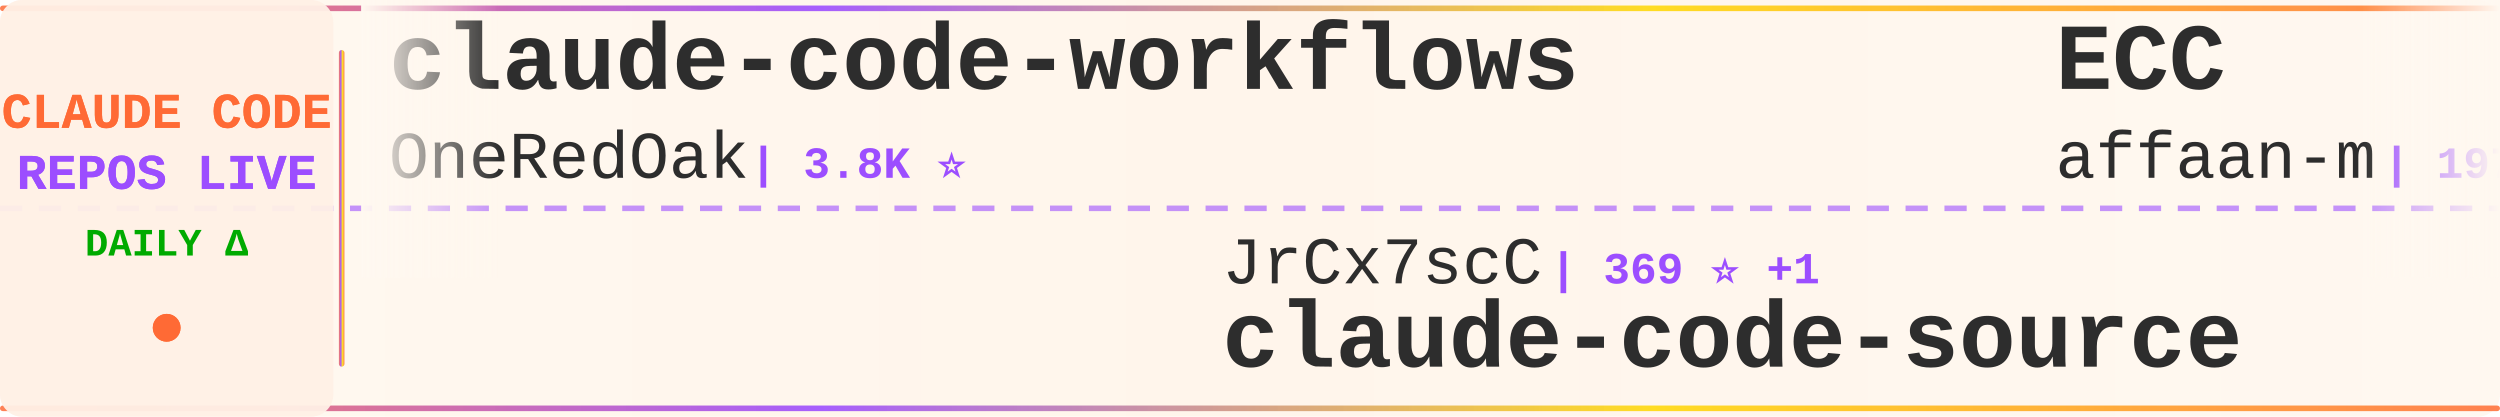
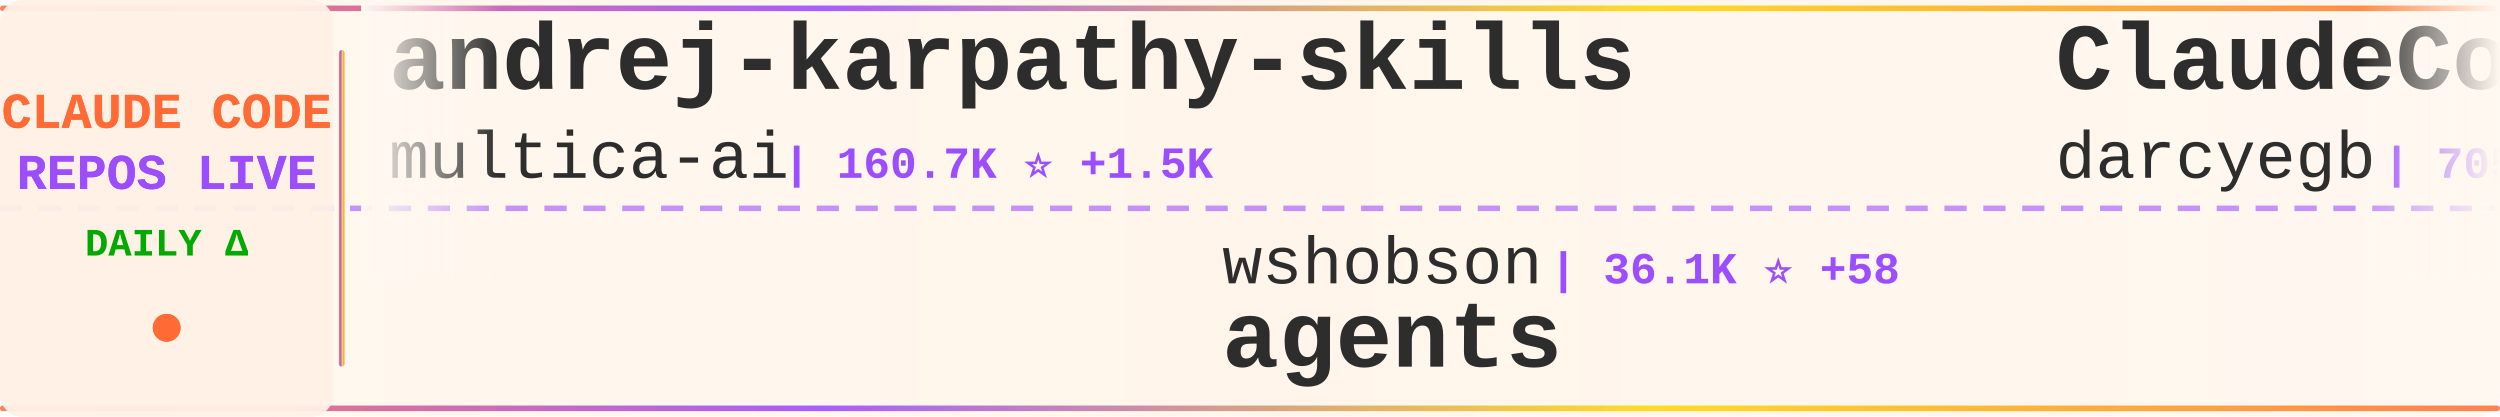
<svg xmlns="http://www.w3.org/2000/svg" width="900" height="150">
  <defs>
    <linearGradient id="tickerBg" x1="0%" y1="0%" x2="100%" y2="0%">
      <stop offset="0%" style="stop-color:#fff8f0;stop-opacity:0.98" />
      <stop offset="50%" style="stop-color:#fff5eb;stop-opacity:1" />
      <stop offset="100%" style="stop-color:#fff8f0;stop-opacity:0.98" />
    </linearGradient>
    <linearGradient id="borderGrad" x1="0%" y1="0%" x2="100%" y2="0%">
      <stop offset="0%" style="stop-color:#FF6B35;stop-opacity:0.85">
        <animate attributeName="stop-opacity" values="0.85;1;0.85" dur="2s" repeatCount="indefinite" />
      </stop>
      <stop offset="33%" style="stop-color:#9C4EFF;stop-opacity:0.9">
        <animate attributeName="stop-opacity" values="0.9;1;0.9" dur="2.2s" repeatCount="indefinite" />
      </stop>
      <stop offset="66%" style="stop-color:#FFD700;stop-opacity:0.85">
        <animate attributeName="stop-opacity" values="0.85;1;0.85" dur="1.8s" repeatCount="indefinite" />
      </stop>
      <stop offset="100%" style="stop-color:#FF6B35;stop-opacity:0.85">
        <animate attributeName="stop-opacity" values="0.85;1;0.85" dur="2s" repeatCount="indefinite" />
      </stop>
    </linearGradient>
    <filter id="textGlow">
      <feGaussianBlur stdDeviation="0.15" result="coloredBlur" />
      <feMerge>
        <feMergeNode in="coloredBlur" />
        <feMergeNode in="SourceGraphic" />
      </feMerge>
    </filter>
    <filter id="metricGlow">
      <feGaussianBlur stdDeviation="0.2" result="coloredBlur" />
      <feMerge>
        <feMergeNode in="coloredBlur" />
        <feMergeNode in="SourceGraphic" />
      </feMerge>
    </filter>
    <linearGradient id="leftFade" x1="0%" y1="0%" x2="100%" y2="0%">
      <stop offset="0%" style="stop-color:#fff8f0;stop-opacity:1" />
      <stop offset="100%" style="stop-color:#fff8f0;stop-opacity:0" />
    </linearGradient>
    <linearGradient id="rightFade" x1="0%" y1="0%" x2="100%" y2="0%">
      <stop offset="0%" style="stop-color:#fff8f0;stop-opacity:0" />
      <stop offset="100%" style="stop-color:#fff8f0;stop-opacity:1" />
    </linearGradient>
  </defs>
  <rect width="900" height="150" fill="url(#tickerBg)" rx="8" />
  <rect x="0" y="2" width="900" height="2" fill="url(#borderGrad)" rx="1" />
  <rect x="0" y="146" width="900" height="2" fill="url(#borderGrad)" rx="1" />
  <line x1="0" y1="75" x2="900" y2="75" stroke="#9C4EFF" stroke-width="2" stroke-dasharray="8 6" opacity="0.6" />
  <rect x="0" y="0" width="120" height="150" fill="#fff0e6" opacity="0.95" rx="8" />
  <text x="60" y="46" font-family="'Courier New', monospace" font-size="18" font-weight="bold" fill="#FF6B35" text-anchor="middle" filter="url(#textGlow)">
    CLAUDE CODE
  </text>
  <text x="60" y="68" font-family="'Courier New', monospace" font-size="18" font-weight="bold" fill="#9C4EFF" text-anchor="middle" filter="url(#textGlow)">
    REPOS LIVE
  </text>
  <text x="60" y="92" font-family="'Courier New', monospace" font-size="14" font-weight="bold" fill="#00aa00" text-anchor="middle">
    DAILY Δ
  </text>
  <circle cx="60" cy="118" r="5" fill="#FF6B35" filter="url(#metricGlow)">
    <animate attributeName="r" values="4;6;4" dur="1.5s" repeatCount="indefinite" />
    <animate attributeName="opacity" values="0.6;1;0.6" dur="1.5s" repeatCount="indefinite" />
  </circle>
  <rect x="122" y="18" width="2" height="114" fill="url(#borderGrad)" rx="1" />
  <clipPath id="tickerClip">
    <rect x="130" y="0" width="770" height="150" />
  </clipPath>
  <g clip-path="url(#tickerClip)">
    <g id="tickerItems">
      <animateTransform attributeName="transform" attributeType="XML" type="translate" from="0 0" to="-3000 0" dur="54s" repeatCount="indefinite" />
      <g transform="translate(0, 0)">
-         <text x="140" y="32" font-family="'Courier New', monospace" font-size="34" font-weight="bold" fill="#2d2d2d">claude-code-workflows</text>
-         <text x="140" y="64" font-family="'Courier New', monospace" font-size="24" font-weight="normal" fill="#2d2d2d" opacity="1.0">OneRedOak</text>
-         <text x="270" y="64" font-family="'Courier New', monospace" font-size="16" font-weight="bold" fill="#9C4EFF"> | 3.8K ⭐</text>
+         <text x="140" y="32" font-family="'Courier New', monospace" font-size="34" font-weight="bold" fill="#2d2d2d">andrej-karpathy-skills</text>
+         <text x="140" y="64" font-family="'Courier New', monospace" font-size="24" font-weight="normal" fill="#2d2d2d" opacity="1.0">multica-ai</text>
+         <text x="282" y="64" font-family="'Courier New', monospace" font-size="16" font-weight="bold" fill="#9C4EFF"> | 160.7K ⭐ +1.5K</text>
      </g>
      <g transform="translate(300, 0)">
-         <text x="140" y="102" font-family="'Courier New', monospace" font-size="24" font-weight="normal" fill="#2d2d2d" opacity="1.0">JrCx7scC</text>
-         <text x="258" y="102" font-family="'Courier New', monospace" font-size="16" font-weight="bold" fill="#9C4EFF"> | 369 ⭐ +1</text>
-         <text x="140" y="132" font-family="'Courier New', monospace" font-size="34" font-weight="bold" fill="#2d2d2d">claude-code-source</text>
+         <text x="140" y="102" font-family="'Courier New', monospace" font-size="24" font-weight="normal" fill="#2d2d2d" opacity="1.0">wshobson</text>
+         <text x="258" y="102" font-family="'Courier New', monospace" font-size="16" font-weight="bold" fill="#9C4EFF"> | 36.1K ⭐ +58</text>
+         <text x="140" y="132" font-family="'Courier New', monospace" font-size="34" font-weight="bold" fill="#2d2d2d">agents</text>
      </g>
      <g transform="translate(600, 0)">
-         <text x="140" y="32" font-family="'Courier New', monospace" font-size="34" font-weight="bold" fill="#2d2d2d">ECC</text>
-         <text x="140" y="64" font-family="'Courier New', monospace" font-size="24" font-weight="normal" fill="#2d2d2d" opacity="1.0">affaan-m</text>
-         <text x="258" y="64" font-family="'Courier New', monospace" font-size="16" font-weight="bold" fill="#9C4EFF"> | 197.2K ⭐ +1.3K</text>
+         <text x="140" y="32" font-family="'Courier New', monospace" font-size="34" font-weight="bold" fill="#2d2d2d">ClaudeCodeAgents</text>
+         <text x="140" y="64" font-family="'Courier New', monospace" font-size="24" font-weight="normal" fill="#2d2d2d" opacity="1.0">darcyegb</text>
+         <text x="258" y="64" font-family="'Courier New', monospace" font-size="16" font-weight="bold" fill="#9C4EFF"> | 705 ⭐ +3</text>
      </g>
      <g transform="translate(900, 0)">
-         <text x="140" y="102" font-family="'Courier New', monospace" font-size="24" font-weight="normal" fill="#2d2d2d" opacity="1.0">wshobson</text>
-         <text x="258" y="102" font-family="'Courier New', monospace" font-size="16" font-weight="bold" fill="#9C4EFF"> | 36.1K ⭐ +60</text>
-         <text x="140" y="132" font-family="'Courier New', monospace" font-size="34" font-weight="bold" fill="#2d2d2d">agents</text>
+         <text x="140" y="102" font-family="'Courier New', monospace" font-size="24" font-weight="normal" fill="#2d2d2d" opacity="1.0">Donchitos</text>
+         <text x="270" y="102" font-family="'Courier New', monospace" font-size="16" font-weight="bold" fill="#9C4EFF"> | 20.3K ⭐ +94</text>
+         <text x="140" y="132" font-family="'Courier New', monospace" font-size="34" font-weight="bold" fill="#2d2d2d">Claude-Code-Game-Studios</text>
      </g>
      <g transform="translate(1200, 0)">
        <text x="140" y="32" font-family="'Courier New', monospace" font-size="34" font-weight="bold" fill="#2d2d2d">claude-code-analysis</text>
        <text x="140" y="64" font-family="'Courier New', monospace" font-size="24" font-weight="normal" fill="#2d2d2d" opacity="1.0">liuup</text>
-         <text x="222" y="64" font-family="'Courier New', monospace" font-size="16" font-weight="bold" fill="#9C4EFF"> | 2.8K ⭐ +19</text>
+         <text x="222" y="64" font-family="'Courier New', monospace" font-size="16" font-weight="bold" fill="#9C4EFF"> | 2.8K ⭐ +20</text>
      </g>
      <g transform="translate(1500, 0)">
-         <text x="140" y="102" font-family="'Courier New', monospace" font-size="24" font-weight="normal" fill="#2d2d2d" opacity="1.0">nanocoai</text>
-         <text x="258" y="102" font-family="'Courier New', monospace" font-size="16" font-weight="bold" fill="#9C4EFF"> | 29.5K ⭐ +34</text>
-         <text x="140" y="132" font-family="'Courier New', monospace" font-size="34" font-weight="bold" fill="#2d2d2d">nanoclaw</text>
+         <text x="140" y="102" font-family="'Courier New', monospace" font-size="24" font-weight="normal" fill="#2d2d2d" opacity="1.0">sugyan</text>
+         <text x="234" y="102" font-family="'Courier New', monospace" font-size="16" font-weight="bold" fill="#9C4EFF"> | 1.1K ⭐</text>
+         <text x="140" y="132" font-family="'Courier New', monospace" font-size="34" font-weight="bold" fill="#2d2d2d">claude-code-webui</text>
      </g>
      <g transform="translate(1800, 0)">
-         <text x="140" y="32" font-family="'Courier New', monospace" font-size="34" font-weight="bold" fill="#2d2d2d">claude-code-showcase</text>
-         <text x="140" y="64" font-family="'Courier New', monospace" font-size="24" font-weight="normal" fill="#2d2d2d" opacity="1.0">ChrisWiles</text>
-         <text x="282" y="64" font-family="'Courier New', monospace" font-size="16" font-weight="bold" fill="#9C4EFF"> | 5.9K ⭐ +6</text>
+         <text x="140" y="32" font-family="'Courier New', monospace" font-size="34" font-weight="bold" fill="#2d2d2d">claude-code-sourcemap</text>
+         <text x="140" y="64" font-family="'Courier New', monospace" font-size="24" font-weight="normal" fill="#2d2d2d" opacity="1.0">ChinaSiro</text>
+         <text x="270" y="64" font-family="'Courier New', monospace" font-size="16" font-weight="bold" fill="#9C4EFF"> | 9.3K ⭐ +6</text>
      </g>
      <g transform="translate(2100, 0)">
-         <text x="140" y="102" font-family="'Courier New', monospace" font-size="24" font-weight="normal" fill="#2d2d2d" opacity="1.0">fazxes</text>
-         <text x="234" y="102" font-family="'Courier New', monospace" font-size="16" font-weight="bold" fill="#9C4EFF"> | 218 ⭐ +2</text>
-         <text x="140" y="132" font-family="'Courier New', monospace" font-size="34" font-weight="bold" fill="#2d2d2d">Claude-code</text>
+         <text x="140" y="102" font-family="'Courier New', monospace" font-size="24" font-weight="normal" fill="#2d2d2d" opacity="1.0">ponponon</text>
+         <text x="258" y="102" font-family="'Courier New', monospace" font-size="16" font-weight="bold" fill="#9C4EFF"> | 2.3K ⭐</text>
+         <text x="140" y="132" font-family="'Courier New', monospace" font-size="34" font-weight="bold" fill="#2d2d2d">claude_code_src</text>
      </g>
      <g transform="translate(2400, 0)">
-         <text x="140" y="32" font-family="'Courier New', monospace" font-size="34" font-weight="bold" fill="#2d2d2d">claude-code-local</text>
-         <text x="140" y="64" font-family="'Courier New', monospace" font-size="24" font-weight="normal" fill="#2d2d2d" opacity="1.0">nicedreamzapp</text>
-         <text x="318" y="64" font-family="'Courier New', monospace" font-size="16" font-weight="bold" fill="#9C4EFF"> | 2.7K ⭐ +3</text>
+         <text x="140" y="32" font-family="'Courier New', monospace" font-size="34" font-weight="bold" fill="#2d2d2d">claude-code-hub</text>
+         <text x="140" y="64" font-family="'Courier New', monospace" font-size="24" font-weight="normal" fill="#2d2d2d" opacity="1.0">ding113</text>
+         <text x="246" y="64" font-family="'Courier New', monospace" font-size="16" font-weight="bold" fill="#9C4EFF"> | 2.9K ⭐ +6</text>
      </g>
      <g transform="translate(2700, 0)">
-         <text x="140" y="102" font-family="'Courier New', monospace" font-size="24" font-weight="normal" fill="#2d2d2d" opacity="1.0">Alishahryar1</text>
-         <text x="306" y="102" font-family="'Courier New', monospace" font-size="16" font-weight="bold" fill="#9C4EFF"> | 30.6K ⭐ +260</text>
-         <text x="140" y="132" font-family="'Courier New', monospace" font-size="34" font-weight="bold" fill="#2d2d2d">free-claude-code</text>
+         <text x="140" y="102" font-family="'Courier New', monospace" font-size="24" font-weight="normal" fill="#2d2d2d" opacity="1.0">ghuntley</text>
+         <text x="258" y="102" font-family="'Courier New', monospace" font-size="16" font-weight="bold" fill="#9C4EFF"> | 980 ⭐ +1</text>
+         <text x="140" y="132" font-family="'Courier New', monospace" font-size="34" font-weight="bold" fill="#2d2d2d">claude-code-source-code-...</text>
      </g>
      <g transform="translate(3000, 0)">
-         <text x="140" y="32" font-family="'Courier New', monospace" font-size="34" font-weight="bold" fill="#2d2d2d">claude-code-workflows</text>
-         <text x="140" y="64" font-family="'Courier New', monospace" font-size="24" font-weight="normal" fill="#2d2d2d" opacity="1.0">OneRedOak</text>
-         <text x="270" y="64" font-family="'Courier New', monospace" font-size="16" font-weight="bold" fill="#9C4EFF"> | 3.8K ⭐</text>
+         <text x="140" y="32" font-family="'Courier New', monospace" font-size="34" font-weight="bold" fill="#2d2d2d">andrej-karpathy-skills</text>
+         <text x="140" y="64" font-family="'Courier New', monospace" font-size="24" font-weight="normal" fill="#2d2d2d" opacity="1.0">multica-ai</text>
+         <text x="282" y="64" font-family="'Courier New', monospace" font-size="16" font-weight="bold" fill="#9C4EFF"> | 160.7K ⭐ +1.5K</text>
      </g>
      <g transform="translate(3300, 0)">
-         <text x="140" y="102" font-family="'Courier New', monospace" font-size="24" font-weight="normal" fill="#2d2d2d" opacity="1.0">JrCx7scC</text>
-         <text x="258" y="102" font-family="'Courier New', monospace" font-size="16" font-weight="bold" fill="#9C4EFF"> | 369 ⭐ +1</text>
-         <text x="140" y="132" font-family="'Courier New', monospace" font-size="34" font-weight="bold" fill="#2d2d2d">claude-code-source</text>
+         <text x="140" y="102" font-family="'Courier New', monospace" font-size="24" font-weight="normal" fill="#2d2d2d" opacity="1.0">wshobson</text>
+         <text x="258" y="102" font-family="'Courier New', monospace" font-size="16" font-weight="bold" fill="#9C4EFF"> | 36.1K ⭐ +58</text>
+         <text x="140" y="132" font-family="'Courier New', monospace" font-size="34" font-weight="bold" fill="#2d2d2d">agents</text>
      </g>
      <g transform="translate(3600, 0)">
-         <text x="140" y="32" font-family="'Courier New', monospace" font-size="34" font-weight="bold" fill="#2d2d2d">ECC</text>
-         <text x="140" y="64" font-family="'Courier New', monospace" font-size="24" font-weight="normal" fill="#2d2d2d" opacity="1.0">affaan-m</text>
-         <text x="258" y="64" font-family="'Courier New', monospace" font-size="16" font-weight="bold" fill="#9C4EFF"> | 197.2K ⭐ +1.3K</text>
+         <text x="140" y="32" font-family="'Courier New', monospace" font-size="34" font-weight="bold" fill="#2d2d2d">ClaudeCodeAgents</text>
+         <text x="140" y="64" font-family="'Courier New', monospace" font-size="24" font-weight="normal" fill="#2d2d2d" opacity="1.0">darcyegb</text>
+         <text x="258" y="64" font-family="'Courier New', monospace" font-size="16" font-weight="bold" fill="#9C4EFF"> | 705 ⭐ +3</text>
      </g>
      <g transform="translate(3900, 0)">
-         <text x="140" y="102" font-family="'Courier New', monospace" font-size="24" font-weight="normal" fill="#2d2d2d" opacity="1.0">wshobson</text>
-         <text x="258" y="102" font-family="'Courier New', monospace" font-size="16" font-weight="bold" fill="#9C4EFF"> | 36.1K ⭐ +60</text>
-         <text x="140" y="132" font-family="'Courier New', monospace" font-size="34" font-weight="bold" fill="#2d2d2d">agents</text>
+         <text x="140" y="102" font-family="'Courier New', monospace" font-size="24" font-weight="normal" fill="#2d2d2d" opacity="1.0">Donchitos</text>
+         <text x="270" y="102" font-family="'Courier New', monospace" font-size="16" font-weight="bold" fill="#9C4EFF"> | 20.3K ⭐ +94</text>
+         <text x="140" y="132" font-family="'Courier New', monospace" font-size="34" font-weight="bold" fill="#2d2d2d">Claude-Code-Game-Studios</text>
      </g>
    </g>
  </g>
  <rect x="130" y="0" width="50" height="100" fill="url(#leftFade)" />
  <rect x="850" y="0" width="50" height="100" fill="url(#rightFade)" />
</svg>
